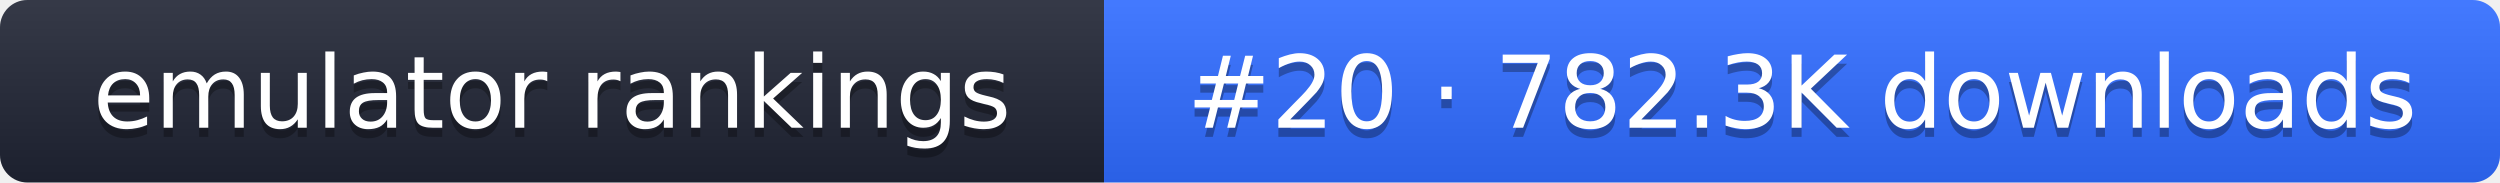
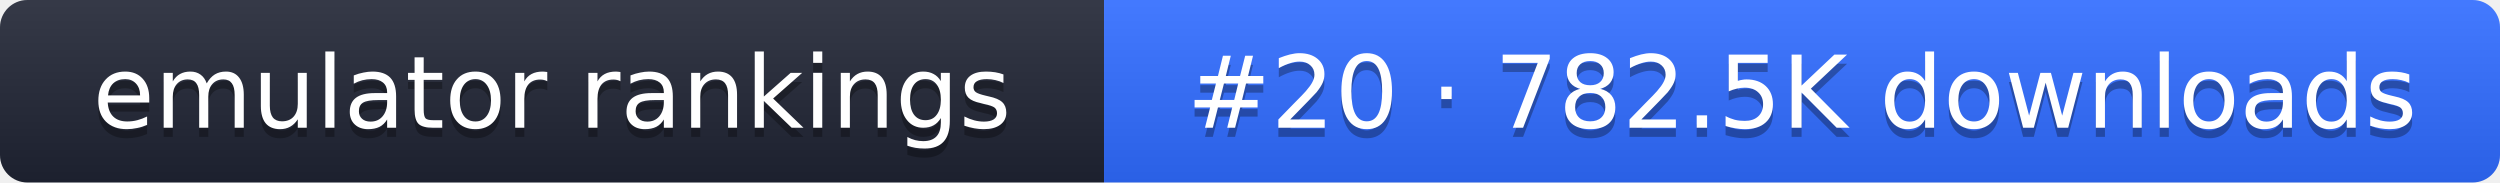
- <svg xmlns="http://www.w3.org/2000/svg" width="274" height="20" role="img" aria-label="emulator rankings: #20 · 782.3K downloads">
+ <svg xmlns="http://www.w3.org/2000/svg" width="274" height="20" role="img" aria-label="emulator rankings: #20 · 782.5K downloads">
  <linearGradient id="g" x2="0" y2="100%">
    <stop offset="0" stop-color="#fff" stop-opacity=".1" />
    <stop offset="1" stop-opacity=".1" />
  </linearGradient>
  <clipPath id="r">
    <rect width="274" height="20" rx="3" fill="#fff" />
  </clipPath>
  <g clip-path="url(#r)">
    <rect width="121" height="20" fill="#1f2433" />
    <rect x="121" width="153" height="20" fill="#2f6bff" />
    <rect width="274" height="20" fill="url(#g)" />
  </g>
  <g fill="#fff" text-anchor="middle" font-family="Verdana,DejaVu Sans,sans-serif" font-size="11">
    <text x="60.5" y="15" fill="#010101" fill-opacity=".3">emulator rankings</text>
    <text x="60.5" y="14">emulator rankings</text>
-     <text x="197.5" y="15" fill="#010101" fill-opacity=".3">#20 · 782.3K downloads</text>
-     <text x="197.5" y="14">#20 · 782.3K downloads</text>
+     <text x="197.5" y="15" fill="#010101" fill-opacity=".3">#20 · 782.5K downloads</text>
+     <text x="197.5" y="14">#20 · 782.5K downloads</text>
  </g>
</svg>
